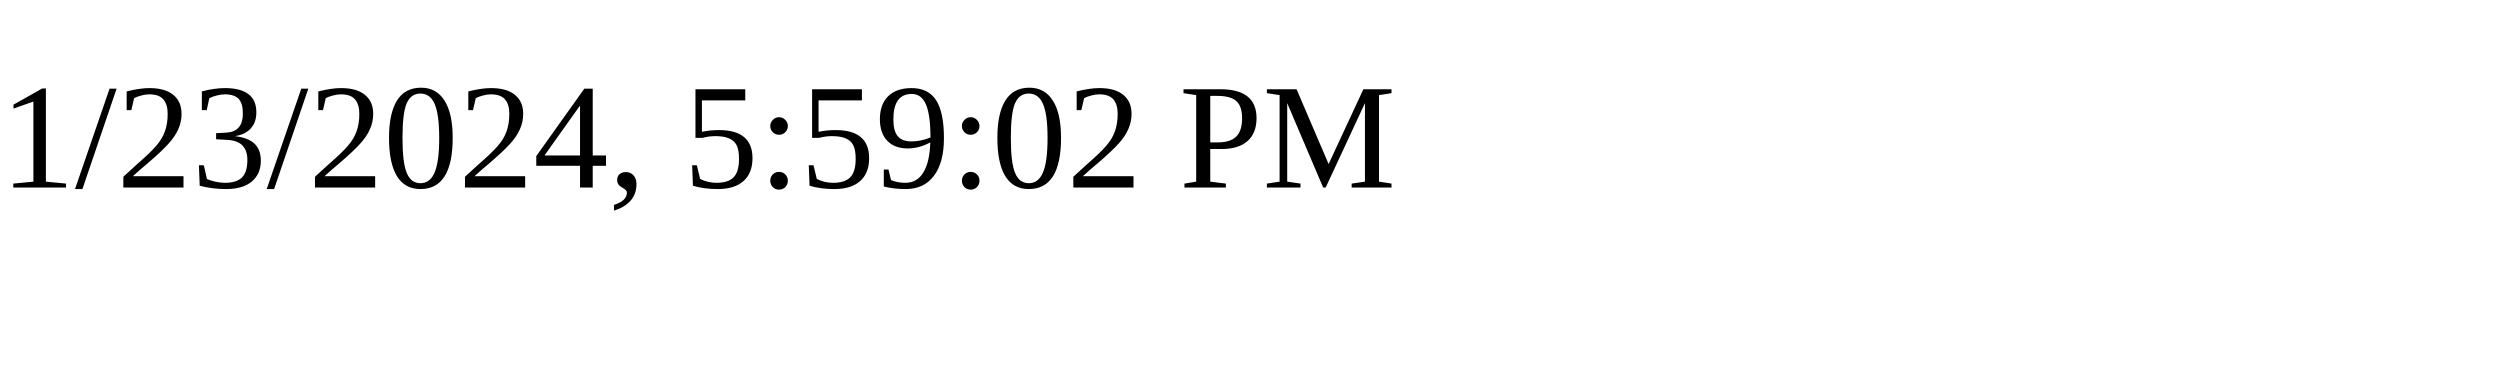
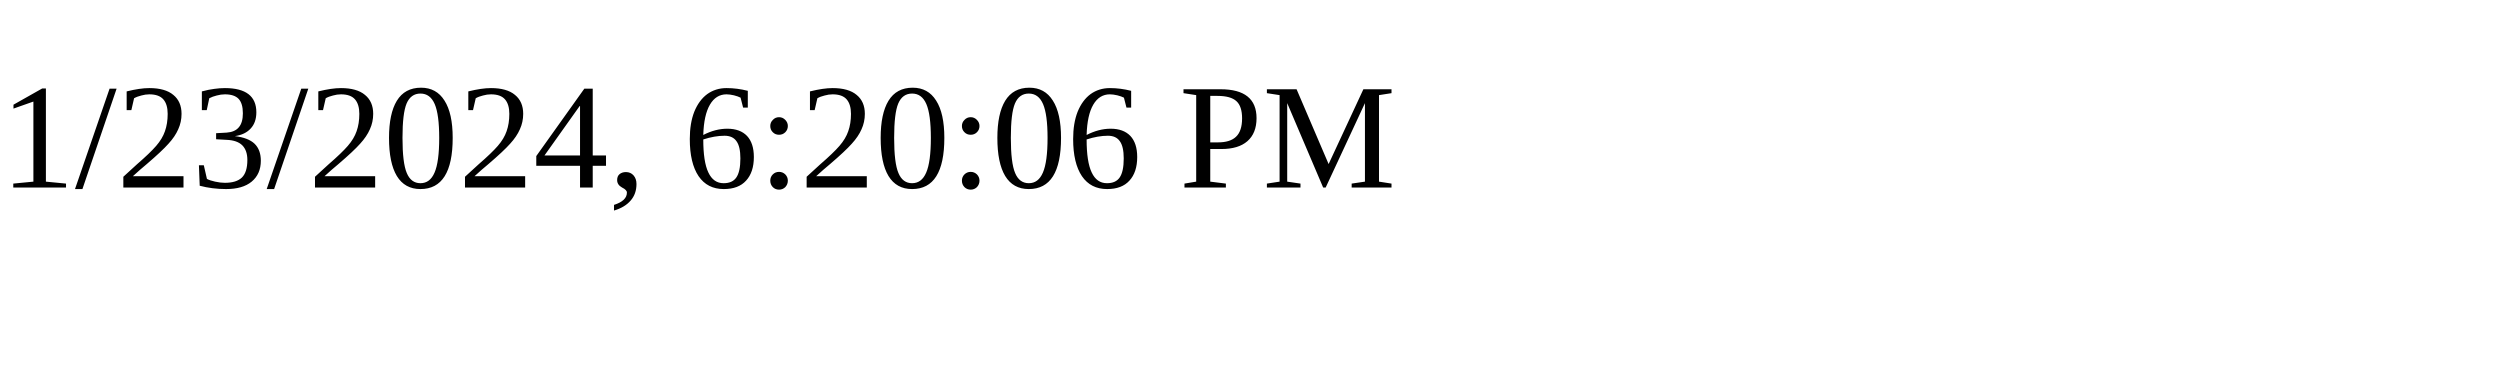
<svg xmlns="http://www.w3.org/2000/svg" height="30" width="200">
-   <text x="0" y="15">1/23/2024, 5:59:02 PM</text>
+   <text x="0" y="15">1/23/2024, 6:20:06 PM</text>
</svg>
